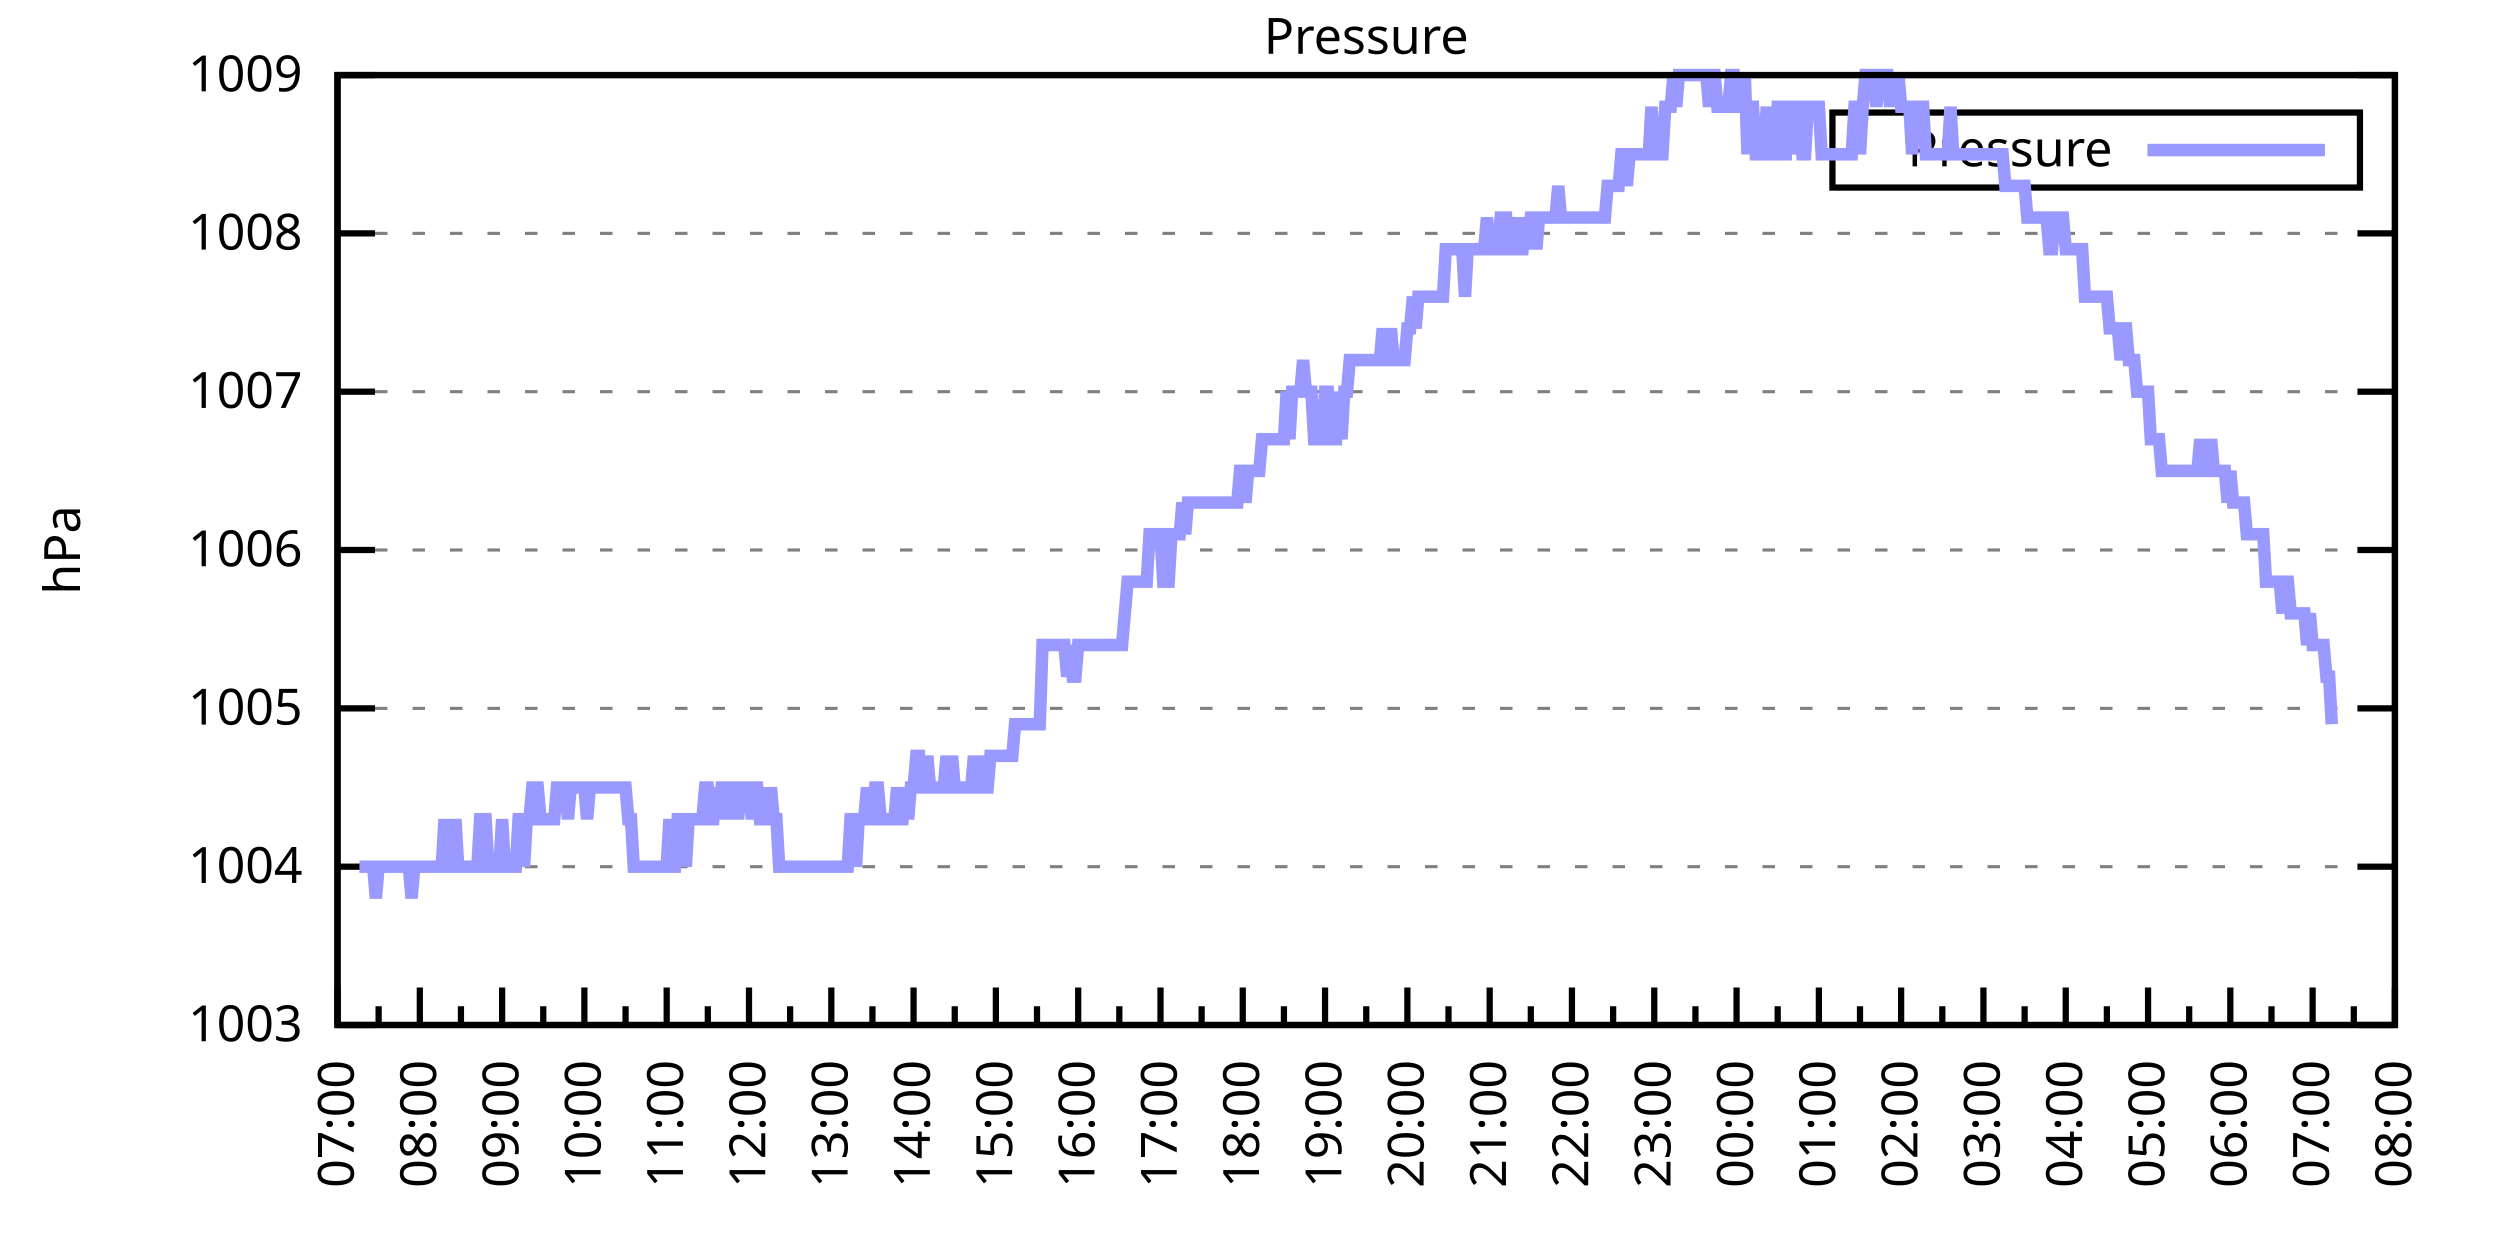
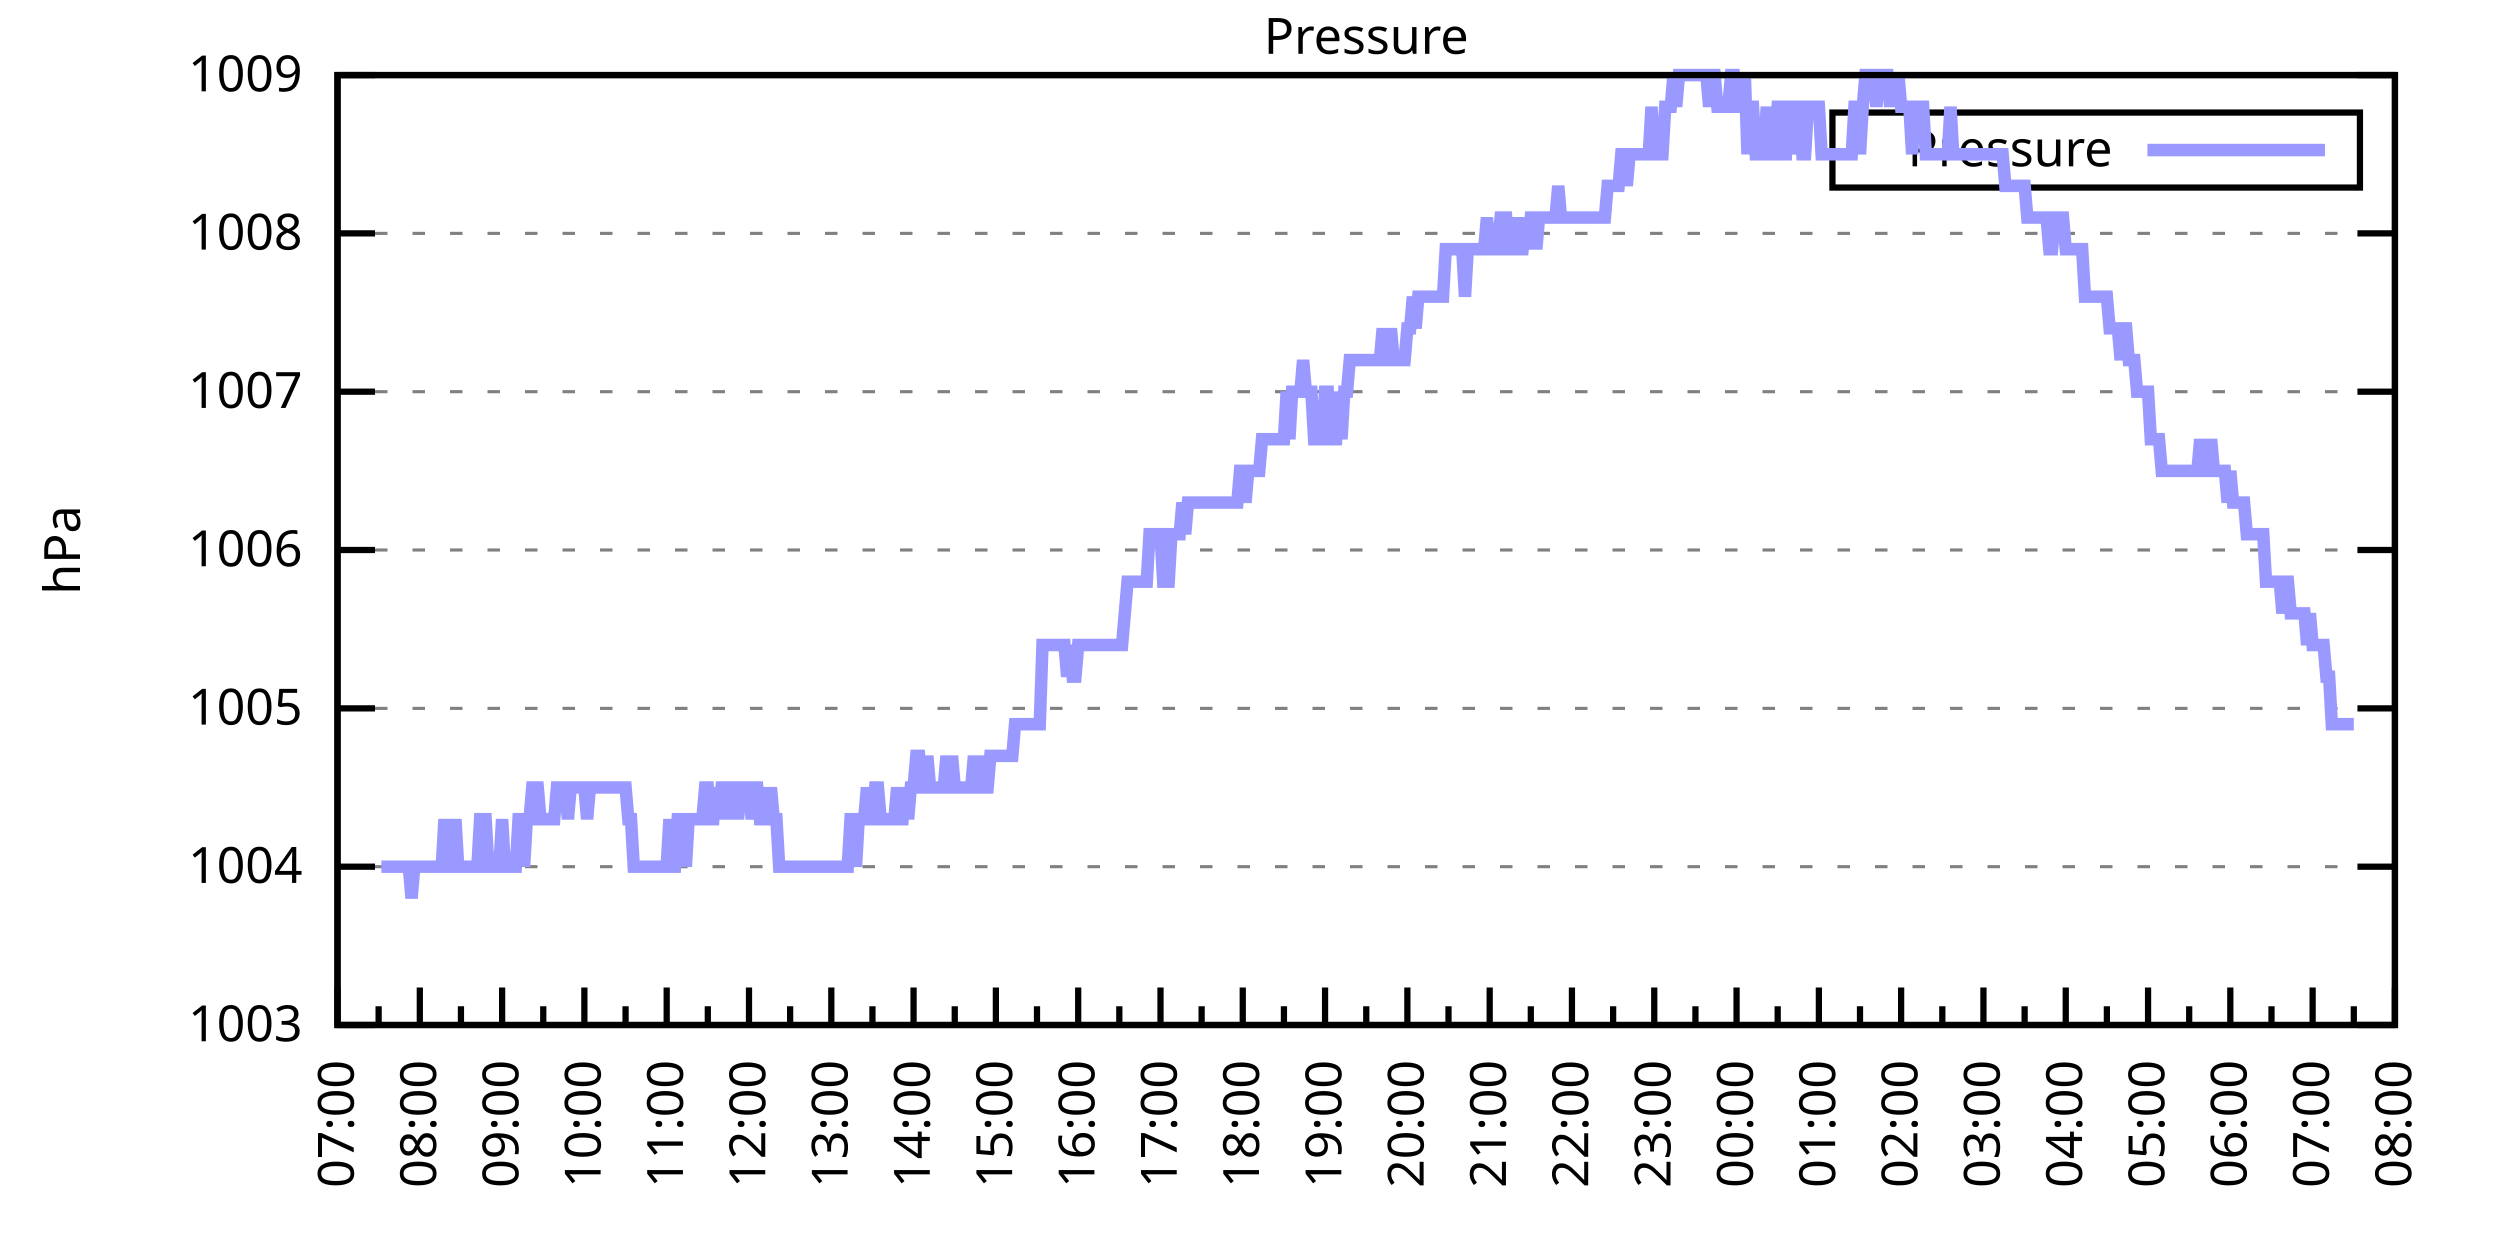
<svg xmlns="http://www.w3.org/2000/svg" xmlns:xlink="http://www.w3.org/1999/xlink" width="400" height="200" viewBox="0 0 400 200">
  <g id="gnuplot_canvas">
    <rect x="0" y="0" width="400" height="200" fill="none" />
    <defs>
      <circle id="gpDot" r="0.5" stroke-width="0.5" stroke="currentColor" />
      <path id="gpPt0" stroke-width="0.333" stroke="currentColor" d="M-1,0 h2 M0,-1 v2" />
      <path id="gpPt1" stroke-width="0.333" stroke="currentColor" d="M-1,-1 L1,1 M1,-1 L-1,1" />
      <path id="gpPt2" stroke-width="0.333" stroke="currentColor" d="M-1,0 L1,0 M0,-1 L0,1 M-1,-1 L1,1 M-1,1 L1,-1" />
      <rect id="gpPt3" stroke-width="0.333" stroke="currentColor" x="-1" y="-1" width="2" height="2" />
      <rect id="gpPt4" stroke-width="0.333" stroke="currentColor" fill="currentColor" x="-1" y="-1" width="2" height="2" />
      <circle id="gpPt5" stroke-width="0.333" stroke="currentColor" cx="0" cy="0" r="1" />
      <use xlink:href="#gpPt5" id="gpPt6" fill="currentColor" stroke="none" />
      <path id="gpPt7" stroke-width="0.333" stroke="currentColor" d="M0,-1.33 L-1.33,0.67 L1.33,0.67 z" />
      <use xlink:href="#gpPt7" id="gpPt8" fill="currentColor" stroke="none" />
      <use xlink:href="#gpPt7" id="gpPt9" stroke="currentColor" transform="rotate(180)" />
      <use xlink:href="#gpPt9" id="gpPt10" fill="currentColor" stroke="none" />
      <use xlink:href="#gpPt3" id="gpPt11" stroke="currentColor" transform="rotate(45)" />
      <use xlink:href="#gpPt11" id="gpPt12" fill="currentColor" stroke="none" />
      <path id="gpPt13" stroke-width="0.333" stroke="currentColor" d="M0,1.330 L1.265,0.411 L0.782,-1.067 L-0.782,-1.076 L-1.265,0.411 z" />
      <use xlink:href="#gpPt13" id="gpPt14" fill="currentColor" stroke="none" />
      <filter id="textbox" filterUnits="objectBoundingBox" x="0" y="0" height="1" width="1">
        <feFlood flood-color="white" flood-opacity="1" result="bgnd" />
        <feComposite in="SourceGraphic" in2="bgnd" operator="atop" />
      </filter>
      <filter id="greybox" filterUnits="objectBoundingBox" x="0" y="0" height="1" width="1">
        <feFlood flood-color="lightgrey" flood-opacity="1" result="grey" />
        <feComposite in="SourceGraphic" in2="grey" operator="atop" />
      </filter>
    </defs>
    <g fill="none" color="white" stroke="currentColor" stroke-width="1.00" stroke-linecap="butt" stroke-linejoin="miter">
</g>
    <g fill="none" color="black" stroke="currentColor" stroke-width="1.00" stroke-linecap="butt" stroke-linejoin="miter">
      <g stroke="none" shape-rendering="crispEdges">
        <polygon fill="rgb(255, 255, 255)" points="54.00,164.00 383.18,164.00 383.18,12.02 54.00,12.02 " />
      </g>
    </g>
    <g fill="none" color="black" stroke="currentColor" stroke-width="1.00" stroke-linecap="butt" stroke-linejoin="miter">
</g>
    <g fill="none" color="black" stroke="black" stroke-width="0.50" stroke-linecap="butt" stroke-linejoin="miter">
</g>
    <g fill="none" color="gray" stroke="currentColor" stroke-width="0.50" stroke-linecap="butt" stroke-linejoin="miter">
      <path stroke="gray" stroke-dasharray="2,4" class="gridline" d="M54.00,164.00 L383.19,164.00  " />
    </g>
    <g fill="none" color="gray" stroke="gray" stroke-width="1.00" stroke-linecap="butt" stroke-linejoin="miter">
</g>
    <g fill="none" color="black" stroke="currentColor" stroke-width="1.00" stroke-linecap="butt" stroke-linejoin="miter">
      <path stroke="black" d="M54.00,164.00 L60.00,164.00 M383.19,164.00 L377.19,164.00  " />
      <g transform="translate(48.40,166.60)" stroke="none" fill="black" font-family="Sans" font-size="8.00" text-anchor="end">
        <text>
          <tspan font-family="Sans"> 1003</tspan>
        </text>
      </g>
    </g>
    <g fill="none" color="black" stroke="currentColor" stroke-width="1.00" stroke-linecap="butt" stroke-linejoin="miter">
</g>
    <g fill="none" color="black" stroke="black" stroke-width="0.50" stroke-linecap="butt" stroke-linejoin="miter">
</g>
    <g fill="none" color="gray" stroke="currentColor" stroke-width="0.50" stroke-linecap="butt" stroke-linejoin="miter">
      <path stroke="gray" stroke-dasharray="2,4" class="gridline" d="M54.00,138.67 L383.19,138.67  " />
    </g>
    <g fill="none" color="gray" stroke="gray" stroke-width="1.00" stroke-linecap="butt" stroke-linejoin="miter">
</g>
    <g fill="none" color="black" stroke="currentColor" stroke-width="1.00" stroke-linecap="butt" stroke-linejoin="miter">
      <path stroke="black" d="M54.00,138.67 L60.00,138.67 M383.19,138.67 L377.19,138.67  " />
      <g transform="translate(48.40,141.27)" stroke="none" fill="black" font-family="Sans" font-size="8.00" text-anchor="end">
        <text>
          <tspan font-family="Sans"> 1004</tspan>
        </text>
      </g>
    </g>
    <g fill="none" color="black" stroke="currentColor" stroke-width="1.00" stroke-linecap="butt" stroke-linejoin="miter">
</g>
    <g fill="none" color="black" stroke="black" stroke-width="0.50" stroke-linecap="butt" stroke-linejoin="miter">
</g>
    <g fill="none" color="gray" stroke="currentColor" stroke-width="0.50" stroke-linecap="butt" stroke-linejoin="miter">
      <path stroke="gray" stroke-dasharray="2,4" class="gridline" d="M54.00,113.34 L383.19,113.34  " />
    </g>
    <g fill="none" color="gray" stroke="gray" stroke-width="1.00" stroke-linecap="butt" stroke-linejoin="miter">
</g>
    <g fill="none" color="black" stroke="currentColor" stroke-width="1.00" stroke-linecap="butt" stroke-linejoin="miter">
      <path stroke="black" d="M54.00,113.34 L60.00,113.34 M383.19,113.34 L377.19,113.34  " />
      <g transform="translate(48.40,115.94)" stroke="none" fill="black" font-family="Sans" font-size="8.00" text-anchor="end">
        <text>
          <tspan font-family="Sans"> 1005</tspan>
        </text>
      </g>
    </g>
    <g fill="none" color="black" stroke="currentColor" stroke-width="1.00" stroke-linecap="butt" stroke-linejoin="miter">
</g>
    <g fill="none" color="black" stroke="black" stroke-width="0.50" stroke-linecap="butt" stroke-linejoin="miter">
</g>
    <g fill="none" color="gray" stroke="currentColor" stroke-width="0.50" stroke-linecap="butt" stroke-linejoin="miter">
      <path stroke="gray" stroke-dasharray="2,4" class="gridline" d="M54.00,88.00 L383.19,88.00  " />
    </g>
    <g fill="none" color="gray" stroke="gray" stroke-width="1.00" stroke-linecap="butt" stroke-linejoin="miter">
</g>
    <g fill="none" color="black" stroke="currentColor" stroke-width="1.00" stroke-linecap="butt" stroke-linejoin="miter">
      <path stroke="black" d="M54.00,88.00 L60.00,88.00 M383.19,88.00 L377.19,88.00  " />
      <g transform="translate(48.40,90.60)" stroke="none" fill="black" font-family="Sans" font-size="8.00" text-anchor="end">
        <text>
          <tspan font-family="Sans"> 1006</tspan>
        </text>
      </g>
    </g>
    <g fill="none" color="black" stroke="currentColor" stroke-width="1.00" stroke-linecap="butt" stroke-linejoin="miter">
</g>
    <g fill="none" color="black" stroke="black" stroke-width="0.50" stroke-linecap="butt" stroke-linejoin="miter">
</g>
    <g fill="none" color="gray" stroke="currentColor" stroke-width="0.50" stroke-linecap="butt" stroke-linejoin="miter">
      <path stroke="gray" stroke-dasharray="2,4" class="gridline" d="M54.00,62.67 L383.19,62.67  " />
    </g>
    <g fill="none" color="gray" stroke="gray" stroke-width="1.00" stroke-linecap="butt" stroke-linejoin="miter">
</g>
    <g fill="none" color="black" stroke="currentColor" stroke-width="1.00" stroke-linecap="butt" stroke-linejoin="miter">
      <path stroke="black" d="M54.00,62.67 L60.00,62.67 M383.19,62.67 L377.19,62.67  " />
      <g transform="translate(48.40,65.27)" stroke="none" fill="black" font-family="Sans" font-size="8.00" text-anchor="end">
        <text>
          <tspan font-family="Sans"> 1007</tspan>
        </text>
      </g>
    </g>
    <g fill="none" color="black" stroke="currentColor" stroke-width="1.00" stroke-linecap="butt" stroke-linejoin="miter">
</g>
    <g fill="none" color="black" stroke="black" stroke-width="0.50" stroke-linecap="butt" stroke-linejoin="miter">
</g>
    <g fill="none" color="gray" stroke="currentColor" stroke-width="0.50" stroke-linecap="butt" stroke-linejoin="miter">
      <path stroke="gray" stroke-dasharray="2,4" class="gridline" d="M54.00,37.34 L383.19,37.34  " />
    </g>
    <g fill="none" color="gray" stroke="gray" stroke-width="1.00" stroke-linecap="butt" stroke-linejoin="miter">
</g>
    <g fill="none" color="black" stroke="currentColor" stroke-width="1.00" stroke-linecap="butt" stroke-linejoin="miter">
      <path stroke="black" d="M54.00,37.34 L60.00,37.34 M383.19,37.34 L377.19,37.34  " />
      <g transform="translate(48.40,39.94)" stroke="none" fill="black" font-family="Sans" font-size="8.00" text-anchor="end">
        <text>
          <tspan font-family="Sans"> 1008</tspan>
        </text>
      </g>
    </g>
    <g fill="none" color="black" stroke="currentColor" stroke-width="1.00" stroke-linecap="butt" stroke-linejoin="miter">
</g>
    <g fill="none" color="black" stroke="black" stroke-width="0.50" stroke-linecap="butt" stroke-linejoin="miter">
</g>
    <g fill="none" color="gray" stroke="currentColor" stroke-width="0.50" stroke-linecap="butt" stroke-linejoin="miter">
      <path stroke="gray" stroke-dasharray="2,4" class="gridline" d="M54.00,12.01 L383.19,12.01  " />
    </g>
    <g fill="none" color="gray" stroke="gray" stroke-width="1.00" stroke-linecap="butt" stroke-linejoin="miter">
</g>
    <g fill="none" color="black" stroke="currentColor" stroke-width="1.00" stroke-linecap="butt" stroke-linejoin="miter">
      <path stroke="black" d="M54.00,12.01 L60.00,12.01 M383.19,12.01 L377.19,12.01  " />
      <g transform="translate(48.40,14.61)" stroke="none" fill="black" font-family="Sans" font-size="8.00" text-anchor="end">
        <text>
          <tspan font-family="Sans"> 1009</tspan>
        </text>
      </g>
    </g>
    <g fill="none" color="black" stroke="currentColor" stroke-width="1.00" stroke-linecap="butt" stroke-linejoin="miter">
      <path stroke="black" d="M54.00,164.00 L54.00,158.00  " />
      <g transform="translate(56.60,169.60) rotate(270)" stroke="none" fill="black" font-family="Sans" font-size="8.00" text-anchor="end">
        <text>
          <tspan font-family="Sans">07:00</tspan>
        </text>
      </g>
    </g>
    <g fill="none" color="black" stroke="currentColor" stroke-width="1.00" stroke-linecap="butt" stroke-linejoin="miter">
      <path stroke="black" d="M60.58,164.00 L60.58,161.00 M67.17,164.00 L67.17,158.00  " />
      <g transform="translate(69.77,169.60) rotate(270)" stroke="none" fill="black" font-family="Sans" font-size="8.00" text-anchor="end">
        <text>
          <tspan font-family="Sans">08:00</tspan>
        </text>
      </g>
    </g>
    <g fill="none" color="black" stroke="currentColor" stroke-width="1.00" stroke-linecap="butt" stroke-linejoin="miter">
      <path stroke="black" d="M73.75,164.00 L73.75,161.00 M80.34,164.00 L80.34,158.00  " />
      <g transform="translate(82.94,169.60) rotate(270)" stroke="none" fill="black" font-family="Sans" font-size="8.00" text-anchor="end">
        <text>
          <tspan font-family="Sans">09:00</tspan>
        </text>
      </g>
    </g>
    <g fill="none" color="black" stroke="currentColor" stroke-width="1.00" stroke-linecap="butt" stroke-linejoin="miter">
      <path stroke="black" d="M86.92,164.00 L86.92,161.00 M93.50,164.00 L93.50,158.00  " />
      <g transform="translate(96.10,169.60) rotate(270)" stroke="none" fill="black" font-family="Sans" font-size="8.00" text-anchor="end">
        <text>
          <tspan font-family="Sans">10:00</tspan>
        </text>
      </g>
    </g>
    <g fill="none" color="black" stroke="currentColor" stroke-width="1.00" stroke-linecap="butt" stroke-linejoin="miter">
      <path stroke="black" d="M100.09,164.00 L100.09,161.00 M106.67,164.00 L106.67,158.00  " />
      <g transform="translate(109.27,169.60) rotate(270)" stroke="none" fill="black" font-family="Sans" font-size="8.00" text-anchor="end">
        <text>
          <tspan font-family="Sans">11:00</tspan>
        </text>
      </g>
    </g>
    <g fill="none" color="black" stroke="currentColor" stroke-width="1.00" stroke-linecap="butt" stroke-linejoin="miter">
      <path stroke="black" d="M113.25,164.00 L113.25,161.00 M119.84,164.00 L119.84,158.00  " />
      <g transform="translate(122.44,169.60) rotate(270)" stroke="none" fill="black" font-family="Sans" font-size="8.00" text-anchor="end">
        <text>
          <tspan font-family="Sans">12:00</tspan>
        </text>
      </g>
    </g>
    <g fill="none" color="black" stroke="currentColor" stroke-width="1.00" stroke-linecap="butt" stroke-linejoin="miter">
      <path stroke="black" d="M126.42,164.00 L126.42,161.00 M133.01,164.00 L133.01,158.00  " />
      <g transform="translate(135.61,169.60) rotate(270)" stroke="none" fill="black" font-family="Sans" font-size="8.00" text-anchor="end">
        <text>
          <tspan font-family="Sans">13:00</tspan>
        </text>
      </g>
    </g>
    <g fill="none" color="black" stroke="currentColor" stroke-width="1.00" stroke-linecap="butt" stroke-linejoin="miter">
      <path stroke="black" d="M139.59,164.00 L139.59,161.00 M146.17,164.00 L146.17,158.00  " />
      <g transform="translate(148.77,169.60) rotate(270)" stroke="none" fill="black" font-family="Sans" font-size="8.00" text-anchor="end">
        <text>
          <tspan font-family="Sans">14:00</tspan>
        </text>
      </g>
    </g>
    <g fill="none" color="black" stroke="currentColor" stroke-width="1.00" stroke-linecap="butt" stroke-linejoin="miter">
      <path stroke="black" d="M152.76,164.00 L152.76,161.00 M159.34,164.00 L159.34,158.00  " />
      <g transform="translate(161.94,169.60) rotate(270)" stroke="none" fill="black" font-family="Sans" font-size="8.00" text-anchor="end">
        <text>
          <tspan font-family="Sans">15:00</tspan>
        </text>
      </g>
    </g>
    <g fill="none" color="black" stroke="currentColor" stroke-width="1.00" stroke-linecap="butt" stroke-linejoin="miter">
      <path stroke="black" d="M165.92,164.00 L165.92,161.00 M172.51,164.00 L172.51,158.00  " />
      <g transform="translate(175.11,169.60) rotate(270)" stroke="none" fill="black" font-family="Sans" font-size="8.00" text-anchor="end">
        <text>
          <tspan font-family="Sans">16:00</tspan>
        </text>
      </g>
    </g>
    <g fill="none" color="black" stroke="currentColor" stroke-width="1.00" stroke-linecap="butt" stroke-linejoin="miter">
      <path stroke="black" d="M179.09,164.00 L179.09,161.00 M185.68,164.00 L185.68,158.00  " />
      <g transform="translate(188.28,169.60) rotate(270)" stroke="none" fill="black" font-family="Sans" font-size="8.00" text-anchor="end">
        <text>
          <tspan font-family="Sans">17:00</tspan>
        </text>
      </g>
    </g>
    <g fill="none" color="black" stroke="currentColor" stroke-width="1.00" stroke-linecap="butt" stroke-linejoin="miter">
      <path stroke="black" d="M192.26,164.00 L192.26,161.00 M198.84,164.00 L198.84,158.00  " />
      <g transform="translate(201.44,169.60) rotate(270)" stroke="none" fill="black" font-family="Sans" font-size="8.00" text-anchor="end">
        <text>
          <tspan font-family="Sans">18:00</tspan>
        </text>
      </g>
    </g>
    <g fill="none" color="black" stroke="currentColor" stroke-width="1.00" stroke-linecap="butt" stroke-linejoin="miter">
      <path stroke="black" d="M205.43,164.00 L205.43,161.00 M212.01,164.00 L212.01,158.00  " />
      <g transform="translate(214.61,169.60) rotate(270)" stroke="none" fill="black" font-family="Sans" font-size="8.00" text-anchor="end">
        <text>
          <tspan font-family="Sans">19:00</tspan>
        </text>
      </g>
    </g>
    <g fill="none" color="black" stroke="currentColor" stroke-width="1.00" stroke-linecap="butt" stroke-linejoin="miter">
      <path stroke="black" d="M218.60,164.00 L218.60,161.00 M225.18,164.00 L225.18,158.00  " />
      <g transform="translate(227.78,169.60) rotate(270)" stroke="none" fill="black" font-family="Sans" font-size="8.00" text-anchor="end">
        <text>
          <tspan font-family="Sans">20:00</tspan>
        </text>
      </g>
    </g>
    <g fill="none" color="black" stroke="currentColor" stroke-width="1.00" stroke-linecap="butt" stroke-linejoin="miter">
      <path stroke="black" d="M231.76,164.00 L231.76,161.00 M238.35,164.00 L238.35,158.00  " />
      <g transform="translate(240.95,169.60) rotate(270)" stroke="none" fill="black" font-family="Sans" font-size="8.00" text-anchor="end">
        <text>
          <tspan font-family="Sans">21:00</tspan>
        </text>
      </g>
    </g>
    <g fill="none" color="black" stroke="currentColor" stroke-width="1.00" stroke-linecap="butt" stroke-linejoin="miter">
      <path stroke="black" d="M244.93,164.00 L244.93,161.00 M251.51,164.00 L251.51,158.00  " />
      <g transform="translate(254.11,169.60) rotate(270)" stroke="none" fill="black" font-family="Sans" font-size="8.00" text-anchor="end">
        <text>
          <tspan font-family="Sans">22:00</tspan>
        </text>
      </g>
    </g>
    <g fill="none" color="black" stroke="currentColor" stroke-width="1.00" stroke-linecap="butt" stroke-linejoin="miter">
      <path stroke="black" d="M258.10,164.00 L258.10,161.00 M264.68,164.00 L264.68,158.00  " />
      <g transform="translate(267.28,169.60) rotate(270)" stroke="none" fill="black" font-family="Sans" font-size="8.00" text-anchor="end">
        <text>
          <tspan font-family="Sans">23:00</tspan>
        </text>
      </g>
    </g>
    <g fill="none" color="black" stroke="currentColor" stroke-width="1.00" stroke-linecap="butt" stroke-linejoin="miter">
      <path stroke="black" d="M271.27,164.00 L271.27,161.00 M277.85,164.00 L277.85,158.00  " />
      <g transform="translate(280.45,169.60) rotate(270)" stroke="none" fill="black" font-family="Sans" font-size="8.00" text-anchor="end">
        <text>
          <tspan font-family="Sans">00:00</tspan>
        </text>
      </g>
    </g>
    <g fill="none" color="black" stroke="currentColor" stroke-width="1.00" stroke-linecap="butt" stroke-linejoin="miter">
      <path stroke="black" d="M284.43,164.00 L284.43,161.00 M291.02,164.00 L291.02,158.00  " />
      <g transform="translate(293.62,169.60) rotate(270)" stroke="none" fill="black" font-family="Sans" font-size="8.00" text-anchor="end">
        <text>
          <tspan font-family="Sans">01:00</tspan>
        </text>
      </g>
    </g>
    <g fill="none" color="black" stroke="currentColor" stroke-width="1.00" stroke-linecap="butt" stroke-linejoin="miter">
      <path stroke="black" d="M297.60,164.00 L297.60,161.00 M304.18,164.00 L304.18,158.00  " />
      <g transform="translate(306.78,169.60) rotate(270)" stroke="none" fill="black" font-family="Sans" font-size="8.00" text-anchor="end">
        <text>
          <tspan font-family="Sans">02:00</tspan>
        </text>
      </g>
    </g>
    <g fill="none" color="black" stroke="currentColor" stroke-width="1.00" stroke-linecap="butt" stroke-linejoin="miter">
      <path stroke="black" d="M310.77,164.00 L310.77,161.00 M317.35,164.00 L317.35,158.00  " />
      <g transform="translate(319.95,169.60) rotate(270)" stroke="none" fill="black" font-family="Sans" font-size="8.00" text-anchor="end">
        <text>
          <tspan font-family="Sans">03:00</tspan>
        </text>
      </g>
    </g>
    <g fill="none" color="black" stroke="currentColor" stroke-width="1.00" stroke-linecap="butt" stroke-linejoin="miter">
      <path stroke="black" d="M323.94,164.00 L323.94,161.00 M330.52,164.00 L330.52,158.00  " />
      <g transform="translate(333.12,169.60) rotate(270)" stroke="none" fill="black" font-family="Sans" font-size="8.00" text-anchor="end">
        <text>
          <tspan font-family="Sans">04:00</tspan>
        </text>
      </g>
    </g>
    <g fill="none" color="black" stroke="currentColor" stroke-width="1.00" stroke-linecap="butt" stroke-linejoin="miter">
      <path stroke="black" d="M337.10,164.00 L337.10,161.00 M343.69,164.00 L343.69,158.00  " />
      <g transform="translate(346.29,169.60) rotate(270)" stroke="none" fill="black" font-family="Sans" font-size="8.00" text-anchor="end">
        <text>
          <tspan font-family="Sans">05:00</tspan>
        </text>
      </g>
    </g>
    <g fill="none" color="black" stroke="currentColor" stroke-width="1.00" stroke-linecap="butt" stroke-linejoin="miter">
      <path stroke="black" d="M350.27,164.00 L350.27,161.00 M356.85,164.00 L356.85,158.00  " />
      <g transform="translate(359.45,169.60) rotate(270)" stroke="none" fill="black" font-family="Sans" font-size="8.00" text-anchor="end">
        <text>
          <tspan font-family="Sans">06:00</tspan>
        </text>
      </g>
    </g>
    <g fill="none" color="black" stroke="currentColor" stroke-width="1.00" stroke-linecap="butt" stroke-linejoin="miter">
      <path stroke="black" d="M363.44,164.00 L363.44,161.00 M370.02,164.00 L370.02,158.00  " />
      <g transform="translate(372.62,169.60) rotate(270)" stroke="none" fill="black" font-family="Sans" font-size="8.00" text-anchor="end">
        <text>
          <tspan font-family="Sans">07:00</tspan>
        </text>
      </g>
    </g>
    <g fill="none" color="black" stroke="currentColor" stroke-width="1.00" stroke-linecap="butt" stroke-linejoin="miter">
      <path stroke="black" d="M376.61,164.00 L376.61,161.00 M383.19,164.00 L383.19,158.00  " />
      <g transform="translate(385.79,169.60) rotate(270)" stroke="none" fill="black" font-family="Sans" font-size="8.00" text-anchor="end">
        <text>
          <tspan font-family="Sans">08:00</tspan>
        </text>
      </g>
    </g>
    <g fill="none" color="black" stroke="currentColor" stroke-width="1.00" stroke-linecap="butt" stroke-linejoin="miter">
</g>
    <g fill="none" color="black" stroke="currentColor" stroke-width="1.00" stroke-linecap="butt" stroke-linejoin="miter">
      <path stroke="black" d="M54.00,12.01 L54.00,164.00 L383.19,164.00 L383.19,12.01 L54.00,12.01 Z  " />
    </g>
    <g fill="none" color="black" stroke="currentColor" stroke-width="1.00" stroke-linecap="butt" stroke-linejoin="miter">
      <g transform="translate(12.80,88.01) rotate(270)" stroke="none" fill="black" font-family="Sans" font-size="8.00" text-anchor="middle">
        <text>
          <tspan font-family="Sans">hPa</tspan>
        </text>
      </g>
    </g>
    <g fill="none" color="black" stroke="currentColor" stroke-width="1.00" stroke-linecap="butt" stroke-linejoin="miter">
</g>
    <g fill="none" color="black" stroke="currentColor" stroke-width="1.00" stroke-linecap="butt" stroke-linejoin="miter">
      <path stroke="black" d="M293.19,30.01 L293.19,18.01 L377.59,18.01 L377.59,30.01 L293.19,30.01 Z  " />
    </g>
    <g id="Pressure_plot_1">
      <g fill="none" color="white" stroke="black" stroke-width="2.00" stroke-linecap="butt" stroke-linejoin="miter">
</g>
      <g fill="none" color="black" stroke="currentColor" stroke-width="2.00" stroke-linecap="butt" stroke-linejoin="miter">
        <g transform="translate(337.99,26.61)" stroke="none" fill="black" font-family="Sans" font-size="8.00" text-anchor="end">
          <text>
            <tspan font-family="Sans">Pressure</tspan>
          </text>
        </g>
      </g>
      <g fill="none" color="black" stroke="currentColor" stroke-width="2.00" stroke-linecap="butt" stroke-linejoin="miter">
-         <path stroke="rgb(153, 153, 255)" d="M343.59,24.01 L371.99,24.01 M57.51,138.67 L57.95,138.67 L58.39,138.67 L58.83,138.67 L59.27,138.67 L59.71,138.67   L60.14,143.73 L60.58,138.67 L61.02,138.67 L61.46,138.67 L61.90,138.67 L62.34,138.67 L62.78,138.67 L63.22,138.67   L63.66,138.67 L64.10,138.67 L64.53,138.67 L64.97,138.67 L65.41,138.67 L65.85,143.73 L66.29,138.67 L66.73,138.67   L67.17,138.67 L67.61,138.67 L68.05,138.67 L68.48,138.67 L68.92,138.67 L69.36,138.67 L69.80,138.67 L70.24,138.67   L70.68,138.67 L71.12,131.07 L71.56,138.67 L72.00,138.67 L72.43,138.67 L72.87,131.07 L73.31,138.67 L73.75,138.67   L74.19,138.67 L74.63,138.67 L75.07,138.67 L75.51,138.67 L75.95,138.67 L76.38,138.67 L76.82,131.07 L77.26,131.07   L77.70,131.07 L78.14,138.67 L78.58,138.67 L79.02,138.67 L79.46,138.67 L79.90,138.67 L80.34,131.07 L80.77,138.67   L81.21,138.67 L81.65,138.67 L82.09,138.67 L82.53,138.67 L82.97,131.07 L83.41,131.07 L83.85,138.67 L84.29,131.07   L84.72,131.07 L85.16,126.00 L85.60,126.00 L86.04,126.00 L86.48,131.07 L86.92,131.07 L87.36,131.07 L87.80,131.07   L88.24,131.07 L88.67,131.07 L89.11,126.00 L89.55,126.00 L89.99,126.00 L90.43,126.00 L90.87,131.07 L91.31,126.00   L91.75,126.00 L92.19,126.00 L92.62,126.00 L93.06,126.00 L93.50,126.00 L93.94,131.07 L94.38,126.00 L94.82,126.00   L95.26,126.00 L95.70,126.00 L96.14,126.00 L96.58,126.00 L97.01,126.00 L97.45,126.00 L97.89,126.00 L98.33,126.00   L98.77,126.00 L99.21,126.00 L99.65,126.00 L100.09,126.00 L100.53,131.07 L100.96,131.07 L101.40,138.67 L101.84,138.67   L102.28,138.67 L102.72,138.67 L103.16,138.67 L103.60,138.67 L104.04,138.67 L104.48,138.67 L104.91,138.67 L105.35,138.67   L105.79,138.67 L106.23,138.67 L106.67,138.67 L107.11,131.07 L107.55,138.67 L107.99,138.67 L108.43,131.07 L108.87,131.07   L109.30,131.07 L109.74,138.67 L110.18,131.07 L110.62,131.07 L111.06,131.07 L111.50,131.07 L111.94,131.07 L112.38,131.07   L112.82,126.00 L113.25,126.00 L113.69,131.07 L114.13,131.07 L114.57,126.00 L115.01,131.07 L115.45,126.00 L115.89,126.00   L116.33,131.07 L116.77,126.00 L117.20,126.00 L117.64,126.00 L118.08,131.07 L118.52,126.00 L118.96,126.00 L119.40,126.00   L119.84,126.00 L120.28,131.07 L120.72,126.00 L121.15,126.00 L121.59,131.07 L122.03,131.07 L122.47,126.00 L122.91,131.07   L123.35,126.00 L123.79,131.07 L124.23,131.07 L124.67,138.67 L125.11,138.67 L125.54,138.67 L125.98,138.67 L126.42,138.67   L126.86,138.67 L127.30,138.67 L127.74,138.67 L128.18,138.67 L128.62,138.67 L129.06,138.67 L129.49,138.67 L129.93,138.67   L130.37,138.67 L130.81,138.67 L131.25,138.67 L131.69,138.67 L132.13,138.67 L132.57,138.67 L133.01,138.67 L133.44,138.67   L133.88,138.67 L134.32,138.67 L134.76,138.67 L135.20,138.67 L135.64,138.67 L136.08,131.07 L136.52,131.07 L136.96,138.67   L137.39,131.07 L137.83,131.07 L138.27,131.07 L138.71,126.00 L139.15,131.07 L139.59,131.07 L140.03,126.00 L140.47,126.00   L140.91,131.07 L141.35,131.07 L141.78,131.07 L142.22,131.07 L142.66,131.07 L143.10,131.07 L143.54,126.00 L143.98,131.07   L144.42,131.07 L144.86,126.00 L145.30,131.07 L145.73,126.00 L146.17,126.00 L146.61,120.94 L147.05,120.94 L147.49,126.00   L147.93,126.00 L148.37,120.94 L148.81,126.00 L149.25,126.00 L149.68,126.00 L150.12,126.00 L150.56,126.00 L151.00,126.00   L151.44,120.94 L151.88,126.00 L152.32,120.94 L152.76,126.00 L153.20,126.00 L153.63,126.00 L154.07,126.00 L154.51,126.00   L154.95,126.00 L155.39,126.00 L155.83,120.94 L156.27,126.00 L156.71,126.00 L157.15,120.94 L157.59,126.00 L158.02,126.00   L158.46,120.94 L158.90,120.94 L159.34,120.94 L159.78,120.94 L160.22,120.94 L160.66,120.94 L161.10,120.94 L161.54,120.94   L161.97,120.94 L162.41,115.87 L162.85,115.87 L163.29,115.87 L163.73,115.87 L164.17,115.87 L164.61,115.87 L165.05,115.87   L165.49,115.87 L165.92,115.87 L166.36,115.87 L166.80,103.20 L167.24,103.20 L167.68,103.20 L168.12,103.20 L168.56,103.20   L169.00,103.20 L169.44,103.20 L169.87,103.20 L170.31,103.20 L170.75,108.27 L171.19,103.20 L171.63,108.27 L172.07,108.27   L172.51,103.20 L172.95,103.20 L173.39,103.20 L173.83,103.20 L174.26,103.20 L174.70,103.20 L175.14,103.20 L175.58,103.20   L176.02,103.20 L176.46,103.20 L176.90,103.20 L177.34,103.20 L177.78,103.20 L178.21,103.20 L178.65,103.20 L179.09,103.20   L179.53,103.20 L179.97,98.14 L180.41,93.07 L180.85,93.07 L181.29,93.07 L181.73,93.07 L182.16,93.07 L182.60,93.07   L183.04,93.07 L183.48,93.07 L183.92,85.47 L184.36,85.47 L184.80,85.47 L185.24,85.47 L185.68,85.47 L186.11,93.07   L186.55,93.07 L186.99,93.07 L187.43,85.47 L187.87,85.47 L188.31,85.47 L188.75,85.47 L189.19,80.41 L189.63,85.47   L190.07,80.41 L190.50,80.41 L190.94,80.41 L191.38,80.41 L191.82,80.41 L192.26,80.41 L192.70,80.41 L193.14,80.41   L193.58,80.41 L194.02,80.41 L194.45,80.41 L194.89,80.41 L195.33,80.41 L195.77,80.41 L196.21,80.41 L196.65,80.41   L197.09,80.41 L197.53,80.41 L197.97,80.41 L198.40,75.34 L198.84,75.34 L199.28,80.41 L199.72,75.34 L200.16,75.34   L200.60,75.34 L201.04,75.34 L201.48,75.34 L201.92,70.27 L202.35,70.27 L202.79,70.27 L203.23,70.27 L203.67,70.27   L204.11,70.27 L204.55,70.27 L204.99,70.27 L205.43,70.27 L205.87,62.67 L206.31,70.27 L206.74,62.67 L207.18,62.67   L207.62,62.67 L208.06,62.67 L208.50,57.61 L208.94,62.67 L209.38,62.67 L209.82,62.67 L210.26,70.27 L210.69,70.27   L211.13,70.27 L211.57,70.27 L212.01,62.67 L212.45,62.67 L212.89,70.27 L213.33,70.27 L213.77,70.27 L214.21,62.67   L214.64,70.27 L215.08,62.67 L215.52,62.67 L215.96,57.61 L216.40,57.61 L216.84,57.61 L217.28,57.61 L217.72,57.61   L218.16,57.61 L218.60,57.61 L219.03,57.61 L219.47,57.61 L219.91,57.61 L220.35,57.61 L220.79,57.61 L221.23,52.54   L221.67,57.61 L222.11,57.61 L222.55,52.54 L222.98,57.61 L223.42,57.61 L223.86,57.61 L224.30,57.61 L224.74,57.61   L225.18,52.54 L225.62,52.54 L226.06,47.47 L226.50,52.54 L226.93,47.47 L227.37,47.47 L227.81,47.47 L228.25,47.47   L228.69,47.47 L229.13,47.47 L229.57,47.47 L230.01,47.47 L230.45,47.47 L230.88,47.47 L231.32,39.87 L231.76,39.87   L232.20,39.87 L232.42,39.87 L233.08,39.87 L233.52,39.87 L233.96,39.87 L234.40,47.47 L234.84,39.87 L235.27,39.87   L235.71,39.87 L236.15,39.87 L236.59,39.87 L237.03,39.87 L237.47,39.87 L237.91,34.81 L238.35,39.87 L238.79,39.87   L239.22,39.87 L239.66,39.87 L240.10,34.81 L240.54,34.81 L240.98,34.81 L241.42,39.87 L241.86,39.87 L242.30,34.81   L242.74,39.87 L243.17,39.87 L243.61,39.87 L244.05,34.81 L244.49,39.87 L244.93,34.81 L245.37,34.81 L245.81,39.87   L246.25,34.81 L246.69,34.81 L247.12,34.81 L247.56,34.81 L248.00,34.81 L248.44,34.81 L248.88,34.81 L249.32,29.74   L249.76,34.81 L250.20,34.81 L250.64,34.81 L251.08,34.81 L251.51,34.81 L251.95,34.81 L252.39,34.81 L252.83,34.81   L253.27,34.81 L253.71,34.81 L254.15,34.81 L254.59,34.81 L255.03,34.81 L255.46,34.81 L255.90,34.81 L256.34,34.81   L256.78,34.81 L257.22,29.74 L257.66,29.74 L258.10,29.74 L258.54,29.74 L258.98,29.74 L259.41,24.68 L259.85,24.68   L260.29,29.74 L260.73,24.68 L261.17,24.68 L261.61,24.68 L262.05,24.68 L262.49,24.68 L262.93,24.68 L263.36,24.68   L263.80,24.68 L264.24,17.08 L264.68,24.68 L265.12,24.68 L265.56,24.68 L266.00,24.68 L266.44,17.08 L266.88,17.08   L267.32,17.08 L267.75,12.01 L268.19,17.08 L268.63,12.01 L269.07,12.01 L269.51,12.01 L269.95,12.01 L270.39,12.01   L270.83,12.01 L271.27,12.01 L271.70,12.01 L272.14,12.01 L272.58,12.01 L273.02,12.01 L273.46,17.08 L273.90,12.01   L274.34,12.01 L274.78,17.08 L275.22,17.08 L275.65,17.08 L276.09,17.08 L276.53,17.08 L276.97,12.01 L277.41,12.01   L277.85,17.08 L278.29,17.08 L278.73,17.08 L279.17,12.01 L279.60,24.68 L280.04,17.08 L280.48,17.08 L280.92,24.68   L281.36,24.68 L281.80,24.68 L282.24,24.68 L282.68,17.08 L283.12,24.68 L283.56,24.68 L283.99,24.68 L284.43,17.08   L284.87,17.08 L285.31,24.68 L285.75,24.68 L286.19,17.08 L286.63,17.08 L287.07,24.68 L287.51,17.08 L287.94,17.08   L288.38,24.68 L288.82,24.68 L289.26,17.08 L289.70,17.08 L290.14,17.08 L290.58,17.08 L291.02,17.08 L291.46,24.68   L291.89,24.68 L292.33,24.68 L292.77,24.68 L293.21,24.68 L293.65,24.68 L294.09,24.68 L294.53,24.68 L294.97,24.68   L295.41,24.68 L295.84,24.68 L296.28,24.68 L296.72,17.08 L297.16,17.08 L297.60,24.68 L298.04,17.08 L298.48,12.01   L298.92,12.01 L299.36,12.01 L299.80,12.01 L300.23,17.08 L300.67,12.01 L301.11,12.01 L301.55,12.01 L301.99,12.01   L302.43,17.08 L302.87,12.01 L303.31,17.08 L303.75,12.01 L304.18,17.08 L304.62,17.08 L305.06,17.08 L305.50,17.08   L305.94,24.68 L306.38,17.08 L306.82,17.08 L307.26,17.08 L307.70,17.08 L308.13,24.68 L308.57,24.68 L309.01,24.68   L309.45,24.68 L309.89,24.68 L310.33,24.68 L310.77,24.68 L311.21,24.68 L311.65,24.68 L312.08,17.08 L312.52,24.68   L312.96,24.68 L313.40,24.68 L313.84,24.68 L314.28,24.68 L314.72,24.68 L315.16,24.68 L315.60,24.68 L316.04,24.68   L316.47,24.68 L316.91,24.68 L317.35,24.68 L317.79,24.68 L318.23,24.68 L318.67,24.68 L319.11,24.68 L319.55,24.68   L319.99,24.68 L320.42,24.68 L320.86,29.74 L321.30,29.74 L321.74,29.74 L322.18,29.74 L322.62,29.74 L323.06,29.74   L323.50,29.74 L323.94,29.74 L324.37,34.81 L324.81,34.81 L325.25,34.81 L325.69,34.81 L326.13,34.81 L326.57,34.81   L327.01,34.81 L327.45,34.81 L327.89,39.87 L328.33,39.87 L328.76,34.81 L329.20,34.81 L329.64,34.81 L330.08,34.81   L330.52,39.87 L330.96,39.87 L331.40,39.87 L331.84,39.87 L332.28,39.87 L332.71,39.87 L333.15,39.87 L333.59,47.47   L334.03,47.47 L334.47,47.47 L334.91,47.47 L335.35,47.47 L335.79,47.47 L336.23,47.47 L336.66,47.47 L337.10,47.47   L337.54,52.54 L337.98,52.54 L338.42,52.54 L338.86,52.54 L339.30,57.61 L339.74,52.54 L340.18,52.54 L340.61,57.61   L341.05,57.61 L341.49,57.61 L341.93,62.67 L342.37,62.67 L342.81,62.67 L343.25,62.67 L343.69,62.67 L344.13,70.27   L344.57,70.27 L345.00,70.27 L345.44,70.27 L345.88,75.34 L346.32,75.34 L346.76,75.34 L347.20,75.34 L347.64,75.34   L348.08,75.34 L348.52,75.34 L348.95,75.34 L349.39,75.34 L349.83,75.34 L350.27,75.34 L350.71,75.34 L351.15,75.34   L351.59,75.34 L352.03,70.27 L352.47,75.34 L352.90,75.34 L353.34,75.34 L353.78,70.27 L354.22,75.34 L354.66,75.34   L355.10,75.34 L355.54,75.34 L355.98,75.34 L356.42,80.41 L356.85,75.34 L357.29,80.41 L357.73,80.41 L358.17,80.41   L358.61,80.41 L359.05,80.41 L359.49,85.47 L359.93,85.47 L360.37,85.47 L360.81,85.47 L361.24,85.47 L361.68,85.47   L362.12,85.47 L362.56,93.07 L363.00,93.07 L363.44,93.07 L363.88,93.07 L364.32,93.07 L364.76,93.07 L365.19,98.14   L365.63,93.07 L366.07,93.07 L366.51,98.14 L366.95,98.14 L367.39,98.14 L367.83,98.14 L368.27,98.14 L368.71,98.14   L369.14,103.20 L369.58,98.14 L370.02,103.20 L370.46,103.20 L370.90,103.20 L371.34,103.20 L371.78,103.20 L372.22,108.27   L372.66,108.27 L373.09,115.87  " />
+         <path stroke="rgb(153, 153, 255)" d="M343.59,24.01 L371.99,24.01 M61.02,138.67 L61.46,138.67 L61.90,138.67 L62.34,138.67 L62.78,138.67 L63.22,138.67   L63.66,138.67 L64.10,138.67 L64.53,138.67 L64.97,138.67 L65.41,138.67 L65.85,143.73 L66.29,138.67 L66.73,138.67   L67.17,138.67 L67.61,138.67 L68.05,138.67 L68.48,138.67 L68.92,138.67 L69.36,138.67 L69.80,138.67 L70.24,138.67   L70.68,138.67 L71.12,131.07 L71.56,138.67 L72.00,138.67 L72.43,138.67 L72.87,131.07 L73.31,138.67 L73.75,138.67   L74.19,138.67 L74.63,138.67 L75.07,138.67 L75.51,138.67 L75.95,138.67 L76.38,138.67 L76.82,131.07 L77.26,131.07   L77.70,131.07 L78.14,138.67 L78.58,138.67 L79.02,138.67 L79.46,138.67 L79.90,138.67 L80.34,131.07 L80.77,138.67   L81.21,138.67 L81.65,138.67 L82.09,138.67 L82.53,138.67 L82.97,131.07 L83.41,131.07 L83.85,138.67 L84.29,131.07   L84.72,131.07 L85.16,126.00 L85.60,126.00 L86.04,126.00 L86.48,131.07 L86.92,131.07 L87.36,131.07 L87.80,131.07   L88.24,131.07 L88.67,131.07 L89.11,126.00 L89.55,126.00 L89.99,126.00 L90.43,126.00 L90.87,131.07 L91.31,126.00   L91.75,126.00 L92.19,126.00 L92.62,126.00 L93.06,126.00 L93.50,126.00 L93.94,131.07 L94.38,126.00 L94.82,126.00   L95.26,126.00 L95.70,126.00 L96.14,126.00 L96.58,126.00 L97.01,126.00 L97.45,126.00 L97.89,126.00 L98.33,126.00   L98.77,126.00 L99.21,126.00 L99.65,126.00 L100.09,126.00 L100.53,131.07 L100.96,131.07 L101.40,138.67 L101.84,138.67   L102.28,138.67 L102.72,138.67 L103.16,138.67 L103.60,138.67 L104.04,138.67 L104.48,138.67 L104.91,138.67 L105.35,138.67   L105.79,138.67 L106.23,138.67 L106.67,138.67 L107.11,131.07 L107.55,138.67 L107.99,138.67 L108.43,131.07 L108.87,131.07   L109.30,131.07 L109.74,138.67 L110.18,131.07 L110.62,131.07 L111.06,131.07 L111.50,131.07 L111.94,131.07 L112.38,131.07   L112.82,126.00 L113.25,126.00 L113.69,131.07 L114.13,131.07 L114.57,126.00 L115.01,131.07 L115.45,126.00 L115.89,126.00   L116.33,131.07 L116.77,126.00 L117.20,126.00 L117.64,126.00 L118.08,131.07 L118.52,126.00 L118.96,126.00 L119.40,126.00   L119.84,126.00 L120.28,131.07 L120.72,126.00 L121.15,126.00 L121.59,131.07 L122.03,131.07 L122.47,126.00 L122.91,131.07   L123.35,126.00 L123.79,131.07 L124.23,131.07 L124.67,138.67 L125.11,138.67 L125.54,138.67 L125.98,138.67 L126.42,138.67   L126.86,138.67 L127.30,138.67 L127.74,138.67 L128.18,138.67 L128.62,138.67 L129.06,138.67 L129.49,138.67 L129.93,138.67   L130.37,138.67 L130.81,138.67 L131.25,138.67 L131.69,138.67 L132.13,138.67 L132.57,138.67 L133.01,138.67 L133.44,138.67   L133.88,138.67 L134.32,138.67 L134.76,138.67 L135.20,138.67 L135.64,138.67 L136.08,131.07 L136.52,131.07 L136.96,138.67   L137.39,131.07 L137.83,131.07 L138.27,131.07 L138.71,126.00 L139.15,131.07 L139.59,131.07 L140.03,126.00 L140.47,126.00   L140.91,131.07 L141.35,131.07 L141.78,131.07 L142.22,131.07 L142.66,131.07 L143.10,131.07 L143.54,126.00 L143.98,131.07   L144.42,131.07 L144.86,126.00 L145.30,131.07 L145.73,126.00 L146.17,126.00 L146.61,120.94 L147.05,120.94 L147.49,126.00   L147.93,126.00 L148.37,120.94 L148.81,126.00 L149.25,126.00 L149.68,126.00 L150.12,126.00 L150.56,126.00 L151.00,126.00   L151.44,120.94 L151.88,126.00 L152.32,120.94 L152.76,126.00 L153.20,126.00 L153.63,126.00 L154.07,126.00 L154.51,126.00   L154.95,126.00 L155.39,126.00 L155.83,120.94 L156.27,126.00 L156.71,126.00 L157.15,120.94 L157.59,126.00 L158.02,126.00   L158.46,120.94 L158.90,120.94 L159.34,120.94 L159.78,120.94 L160.22,120.94 L160.66,120.94 L161.10,120.94 L161.54,120.94   L161.97,120.94 L162.41,115.87 L162.85,115.87 L163.29,115.87 L163.73,115.87 L164.17,115.87 L164.61,115.87 L165.05,115.87   L165.49,115.87 L165.92,115.87 L166.36,115.87 L166.80,103.20 L167.24,103.20 L167.68,103.20 L168.12,103.20 L168.56,103.20   L169.00,103.20 L169.44,103.20 L169.87,103.20 L170.31,103.20 L170.75,108.27 L171.19,103.20 L171.63,108.27 L172.07,108.27   L172.51,103.20 L172.95,103.20 L173.39,103.20 L173.83,103.20 L174.26,103.20 L174.70,103.20 L175.14,103.20 L175.58,103.20   L176.02,103.20 L176.46,103.20 L176.90,103.20 L177.34,103.20 L177.78,103.20 L178.21,103.20 L178.65,103.20 L179.09,103.20   L179.53,103.20 L179.97,98.14 L180.41,93.07 L180.85,93.07 L181.29,93.07 L181.73,93.07 L182.16,93.07 L182.60,93.07   L183.04,93.07 L183.48,93.07 L183.92,85.47 L184.36,85.47 L184.80,85.47 L185.24,85.47 L185.68,85.47 L186.11,93.07   L186.55,93.07 L186.99,93.07 L187.43,85.47 L187.87,85.47 L188.31,85.47 L188.75,85.47 L189.19,80.41 L189.63,85.47   L190.07,80.41 L190.50,80.41 L190.94,80.41 L191.38,80.41 L191.82,80.41 L192.26,80.41 L192.70,80.41 L193.14,80.41   L193.58,80.41 L194.02,80.41 L194.45,80.41 L194.89,80.41 L195.33,80.41 L195.77,80.41 L196.21,80.41 L196.65,80.41   L197.09,80.41 L197.53,80.41 L197.97,80.41 L198.40,75.34 L198.84,75.34 L199.28,80.41 L199.72,75.34 L200.16,75.34   L200.60,75.34 L201.04,75.34 L201.48,75.34 L201.92,70.27 L202.35,70.27 L202.79,70.27 L203.23,70.27 L203.67,70.27   L204.11,70.27 L204.55,70.27 L204.99,70.27 L205.43,70.27 L205.87,62.67 L206.31,70.27 L206.74,62.67 L207.18,62.67   L207.62,62.67 L208.06,62.67 L208.50,57.61 L208.94,62.67 L209.38,62.67 L209.82,62.67 L210.26,70.27 L210.69,70.27   L211.13,70.27 L211.57,70.27 L212.01,62.67 L212.45,62.67 L212.89,70.27 L213.33,70.27 L213.77,70.27 L214.21,62.67   L214.64,70.27 L215.08,62.67 L215.52,62.67 L215.96,57.61 L216.40,57.61 L216.84,57.61 L217.28,57.61 L217.72,57.61   L218.16,57.61 L218.60,57.61 L219.03,57.61 L219.47,57.61 L219.91,57.61 L220.35,57.61 L220.79,57.61 L221.23,52.54   L221.67,57.61 L222.11,57.61 L222.55,52.54 L222.98,57.61 L223.42,57.61 L223.86,57.61 L224.30,57.61 L224.74,57.61   L225.18,52.54 L225.62,52.54 L226.06,47.47 L226.50,52.54 L226.93,47.47 L227.37,47.47 L227.81,47.47 L228.25,47.47   L228.69,47.47 L229.13,47.47 L229.57,47.47 L230.01,47.47 L230.45,47.47 L230.88,47.47 L231.32,39.87 L231.76,39.87   L232.20,39.87 L232.42,39.87 L233.08,39.87 L233.52,39.87 L233.96,39.87 L234.40,47.47 L234.84,39.87 L235.27,39.87   L235.71,39.87 L236.15,39.87 L236.59,39.87 L237.03,39.87 L237.47,39.87 L237.91,34.81 L238.35,39.87 L238.79,39.87   L239.22,39.87 L239.66,39.87 L240.10,34.81 L240.54,34.81 L240.98,34.81 L241.42,39.87 L241.86,39.87 L242.30,34.81   L242.74,39.87 L243.17,39.87 L243.61,39.87 L244.05,34.81 L244.49,39.87 L244.93,34.81 L245.37,34.81 L245.81,39.87   L246.25,34.81 L246.69,34.81 L247.12,34.81 L247.56,34.81 L248.00,34.81 L248.44,34.81 L248.88,34.81 L249.32,29.74   L249.76,34.81 L250.20,34.81 L250.64,34.81 L251.08,34.81 L251.51,34.81 L251.95,34.81 L252.39,34.81 L252.83,34.81   L253.27,34.81 L253.71,34.81 L254.15,34.81 L254.59,34.81 L255.03,34.81 L255.46,34.81 L255.90,34.81 L256.34,34.81   L256.78,34.81 L257.22,29.74 L257.66,29.74 L258.10,29.74 L258.54,29.74 L258.98,29.74 L259.41,24.68 L259.85,24.68   L260.29,29.74 L260.73,24.68 L261.17,24.68 L261.61,24.68 L262.05,24.68 L262.49,24.68 L262.93,24.68 L263.36,24.68   L263.80,24.68 L264.24,17.08 L264.68,24.68 L265.12,24.68 L265.56,24.68 L266.00,24.68 L266.44,17.08 L266.88,17.08   L267.32,17.08 L267.75,12.01 L268.19,17.08 L268.63,12.01 L269.07,12.01 L269.51,12.01 L269.95,12.01 L270.39,12.01   L270.83,12.01 L271.27,12.01 L271.70,12.01 L272.14,12.01 L272.58,12.01 L273.02,12.01 L273.46,17.08 L273.90,12.01   L274.34,12.01 L274.78,17.08 L275.22,17.08 L275.65,17.08 L276.09,17.08 L276.53,17.08 L276.97,12.01 L277.41,12.01   L277.85,17.08 L278.29,17.08 L278.73,17.08 L279.17,12.01 L279.60,24.68 L280.04,17.08 L280.48,17.08 L280.92,24.68   L281.36,24.68 L281.80,24.68 L282.24,24.68 L282.68,17.08 L283.12,24.68 L283.56,24.68 L283.99,24.68 L284.43,17.08   L284.87,17.08 L285.31,24.68 L285.75,24.68 L286.19,17.08 L286.63,17.08 L287.07,24.68 L287.51,17.08 L287.94,17.08   L288.38,24.68 L288.82,24.68 L289.26,17.08 L289.70,17.08 L290.14,17.08 L290.58,17.08 L291.02,17.08 L291.46,24.68   L291.89,24.68 L292.33,24.68 L292.77,24.68 L293.21,24.68 L293.65,24.68 L294.09,24.68 L294.53,24.68 L294.97,24.68   L295.41,24.68 L295.84,24.68 L296.28,24.68 L296.72,17.08 L297.16,17.08 L297.60,24.68 L298.04,17.08 L298.48,12.01   L298.92,12.01 L299.36,12.01 L299.80,12.01 L300.23,17.08 L300.67,12.01 L301.11,12.01 L301.55,12.01 L301.99,12.01   L302.43,17.08 L302.87,12.01 L303.31,17.08 L303.75,12.01 L304.18,17.08 L304.62,17.08 L305.06,17.08 L305.50,17.08   L305.94,24.68 L306.38,17.08 L306.82,17.08 L307.26,17.08 L307.70,17.08 L308.13,24.68 L308.57,24.68 L309.01,24.68   L309.45,24.68 L309.89,24.68 L310.33,24.68 L310.77,24.68 L311.21,24.68 L311.65,24.68 L312.08,17.08 L312.52,24.68   L312.96,24.68 L313.40,24.68 L313.84,24.68 L314.28,24.68 L314.72,24.68 L315.16,24.68 L315.60,24.68 L316.04,24.68   L316.47,24.68 L316.91,24.68 L317.35,24.68 L317.79,24.68 L318.23,24.68 L318.67,24.68 L319.11,24.68 L319.55,24.68   L319.99,24.68 L320.42,24.68 L320.86,29.74 L321.30,29.74 L321.74,29.74 L322.18,29.74 L322.62,29.74 L323.06,29.74   L323.50,29.74 L323.94,29.74 L324.37,34.81 L324.81,34.81 L325.25,34.81 L325.69,34.81 L326.13,34.81 L326.57,34.81   L327.01,34.81 L327.45,34.81 L327.89,39.87 L328.33,39.87 L328.76,34.81 L329.20,34.81 L329.64,34.81 L330.08,34.81   L330.52,39.87 L330.96,39.87 L331.40,39.87 L331.84,39.87 L332.28,39.87 L332.71,39.87 L333.15,39.87 L333.59,47.47   L334.03,47.47 L334.47,47.47 L334.91,47.47 L335.35,47.47 L335.79,47.47 L336.23,47.47 L336.66,47.47 L337.10,47.47   L337.54,52.54 L337.98,52.54 L338.42,52.54 L338.86,52.54 L339.30,57.61 L339.74,52.54 L340.18,52.54 L340.61,57.61   L341.05,57.61 L341.49,57.61 L341.93,62.67 L342.37,62.67 L342.81,62.67 L343.25,62.67 L343.69,62.67 L344.13,70.27   L344.57,70.27 L345.00,70.27 L345.44,70.27 L345.88,75.34 L346.32,75.34 L346.76,75.34 L347.20,75.34 L347.64,75.34   L348.08,75.34 L348.52,75.34 L348.95,75.34 L349.39,75.34 L349.83,75.34 L350.27,75.34 L350.71,75.34 L351.15,75.34   L351.59,75.34 L352.03,70.27 L352.47,75.34 L352.90,75.34 L353.34,75.34 L353.78,70.27 L354.22,75.34 L354.66,75.34   L355.10,75.34 L355.54,75.34 L355.98,75.34 L356.42,80.41 L356.85,75.34 L357.29,80.41 L357.73,80.41 L358.17,80.41   L358.61,80.41 L359.05,80.41 L359.49,85.47 L359.93,85.47 L360.37,85.47 L360.81,85.47 L361.24,85.47 L361.68,85.47   L362.12,85.47 L362.56,93.07 L363.00,93.07 L363.44,93.07 L363.88,93.07 L364.32,93.07 L364.76,93.07 L365.19,98.14   L365.63,93.07 L366.07,93.07 L366.51,98.14 L366.95,98.14 L367.39,98.14 L367.83,98.14 L368.27,98.14 L368.71,98.14   L369.14,103.20 L369.58,98.14 L370.02,103.20 L370.46,103.20 L370.90,103.20 L371.34,103.20 L371.78,103.20 L372.22,108.27   L372.66,108.27 L373.09,115.87 L373.53,115.87 L373.97,115.87 L374.41,115.87 L374.85,115.87 L375.29,115.87 L375.73,115.87   L376.17,115.87 L376.61,115.87  " />
      </g>
    </g>
    <g fill="none" color="black" stroke="currentColor" stroke-width="2.00" stroke-linecap="butt" stroke-linejoin="miter">
</g>
    <g fill="none" color="black" stroke="black" stroke-width="1.00" stroke-linecap="butt" stroke-linejoin="miter">
</g>
    <g fill="none" color="black" stroke="currentColor" stroke-width="1.00" stroke-linecap="butt" stroke-linejoin="miter">
      <path stroke="black" d="M54.00,12.01 L54.00,164.00 L383.19,164.00 L383.19,12.01 L54.00,12.01 Z  " />
    </g>
    <g fill="none" color="black" stroke="currentColor" stroke-width="1.00" stroke-linecap="butt" stroke-linejoin="miter">
      <g transform="translate(218.59,8.61)" stroke="none" fill="black" font-family="Sans" font-size="8.00" text-anchor="middle">
        <text>
          <tspan font-family="Sans">Pressure</tspan>
        </text>
      </g>
    </g>
    <g fill="none" color="black" stroke="currentColor" stroke-width="1.00" stroke-linecap="butt" stroke-linejoin="miter">
</g>
  </g>
</svg>
